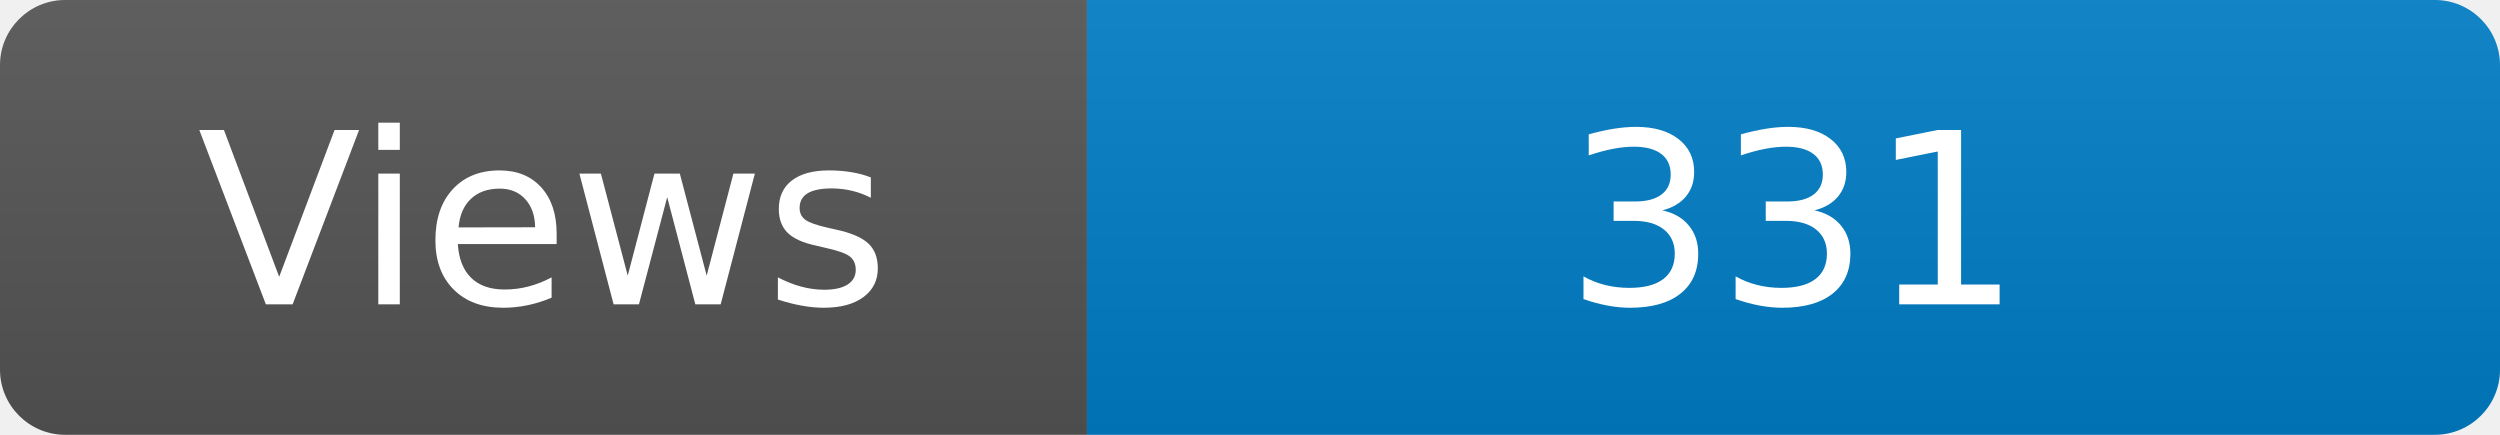
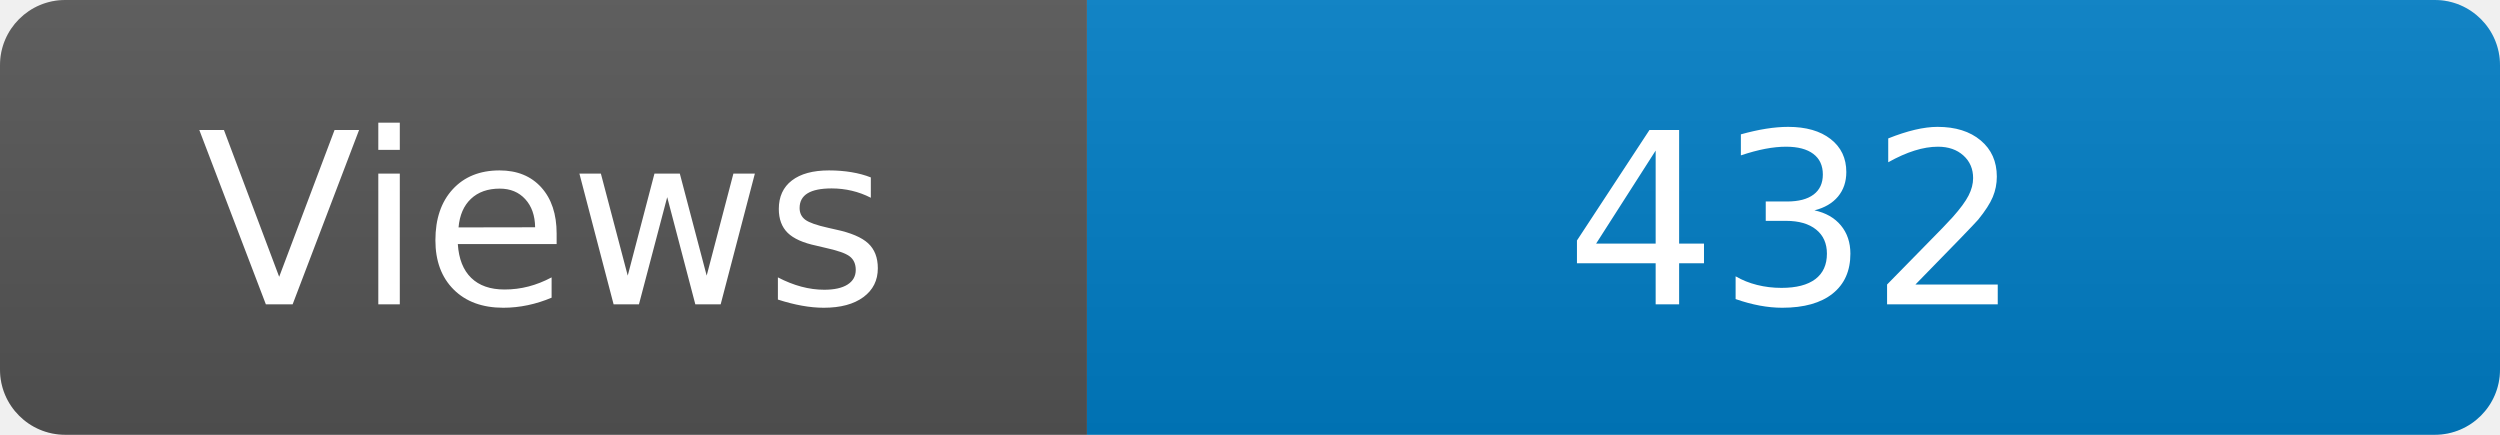
<svg xmlns="http://www.w3.org/2000/svg" width="115" height="20" role="img" aria-label="Maintained?: yes">
  <linearGradient id="s" x2="0" y2="100%">
    <stop offset="0" stop-color="#bbb" stop-opacity=".1" />
    <stop offset="1" stop-opacity=".1" />
  </linearGradient>
  <clipPath id="r">
    <rect width="115" height="20" rx="3" fill="#fff" />
  </clipPath>
  <g clip-path="url(#r)">
    <rect width="50" height="20" fill="#555" />
    <rect x="50" width="160" height="20" fill="#007ec6" />
    <rect width="115" height="20" fill="url(#s)" />
  </g>
  <g fill="#fff" text-anchor="middle" font-family="Verdana,Geneva,DejaVu Sans,sans-serif" font-size="110">
    <text x="250" y="140" transform="scale(.1)" fill="#fff">Views</text>
-     <text x="825" y="140" transform="scale(.1)" fill="#fff">331</text>
+     <text x="825" y="140" transform="scale(.1)" fill="#fff">432</text>
  </g>
</svg>
